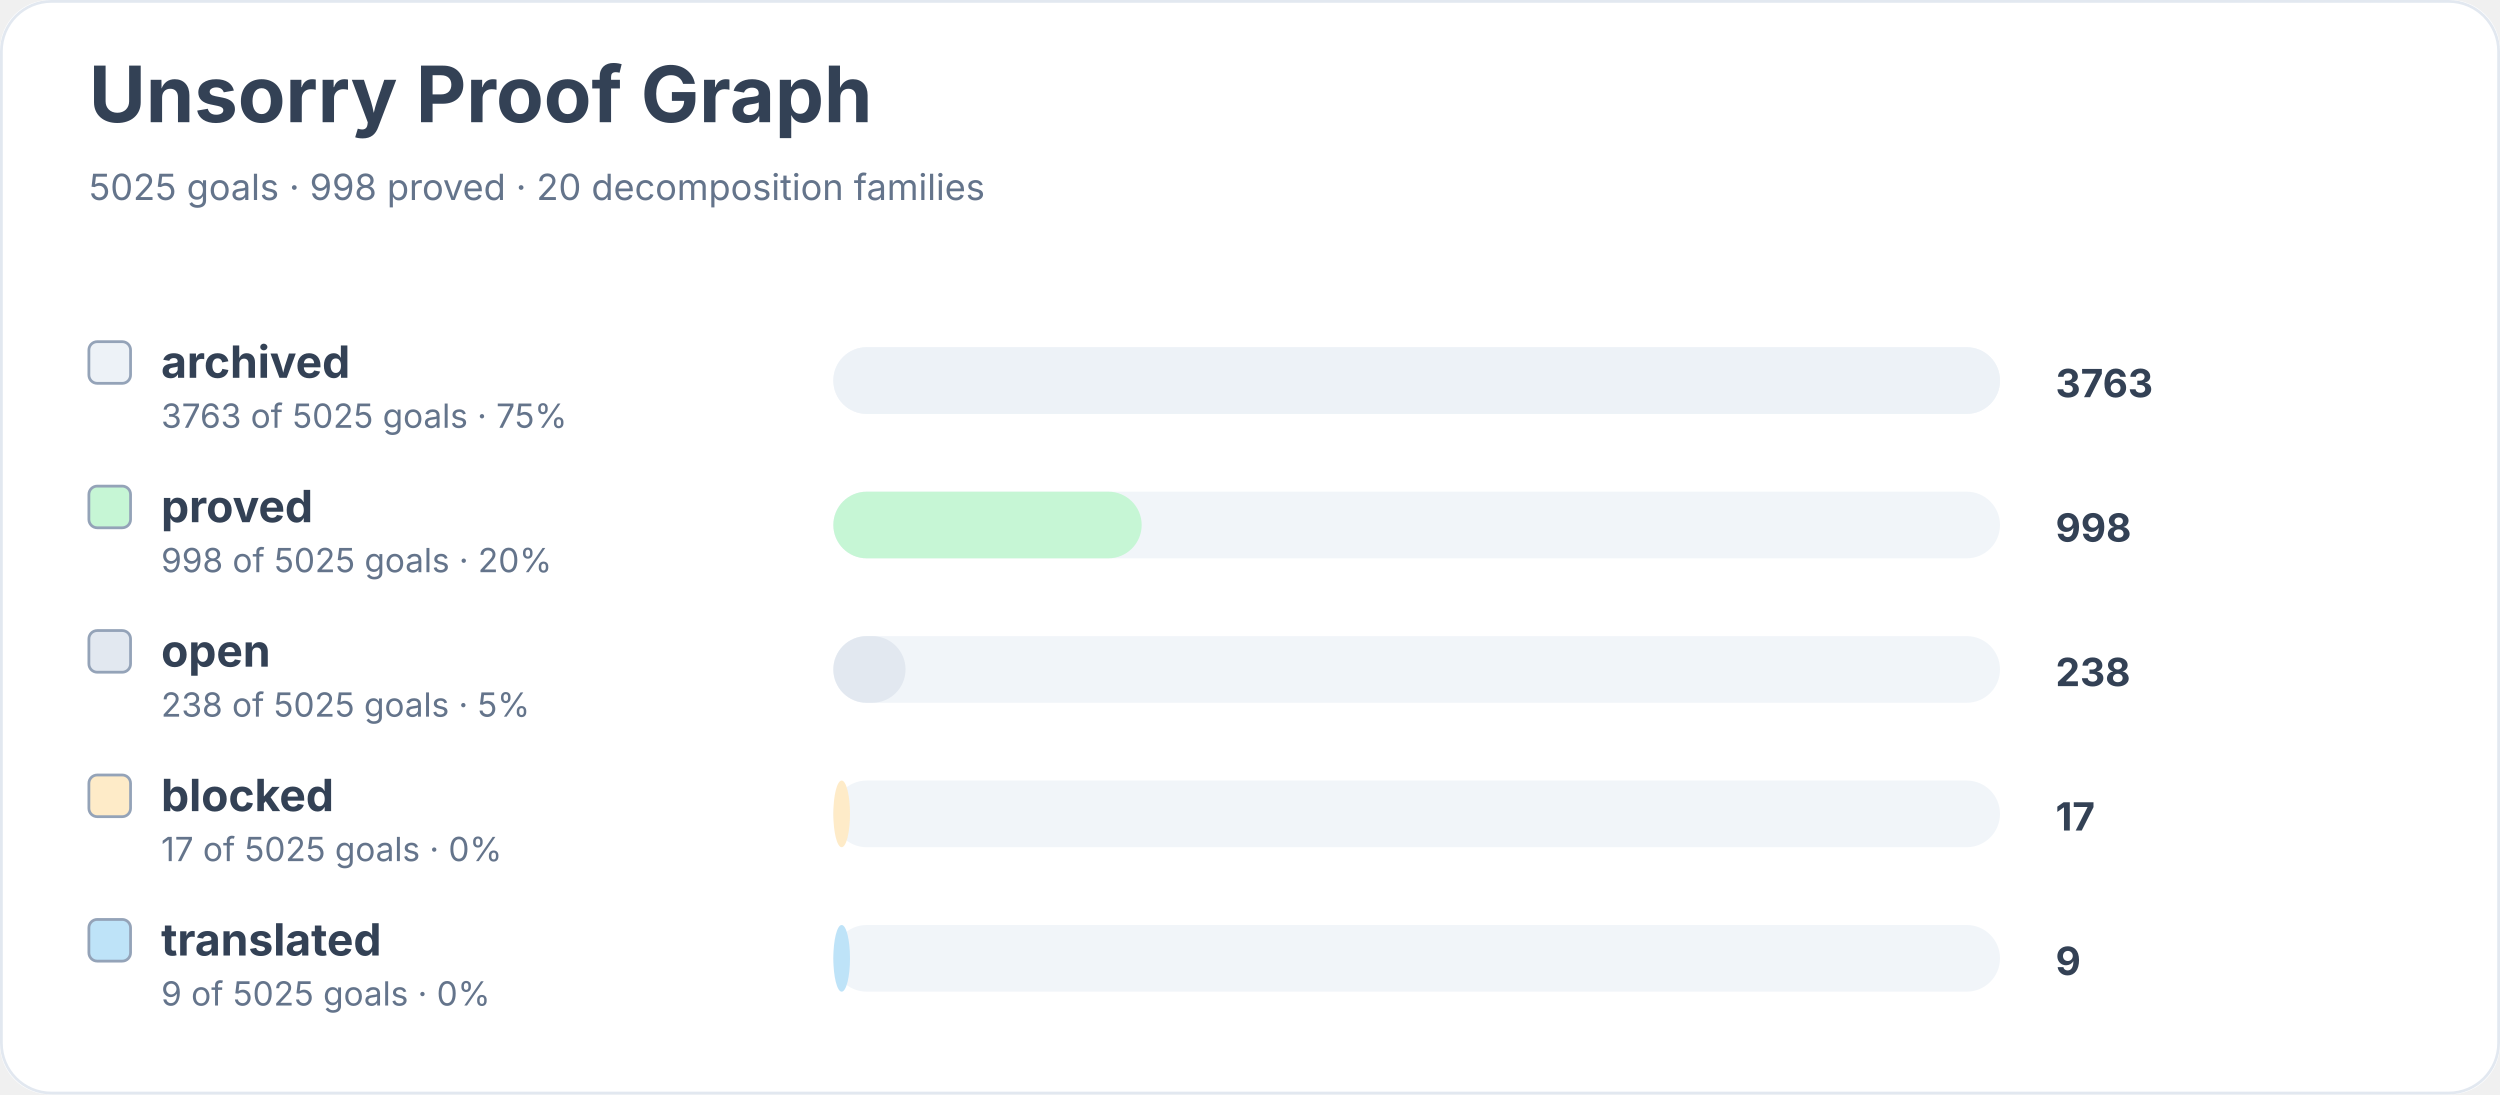
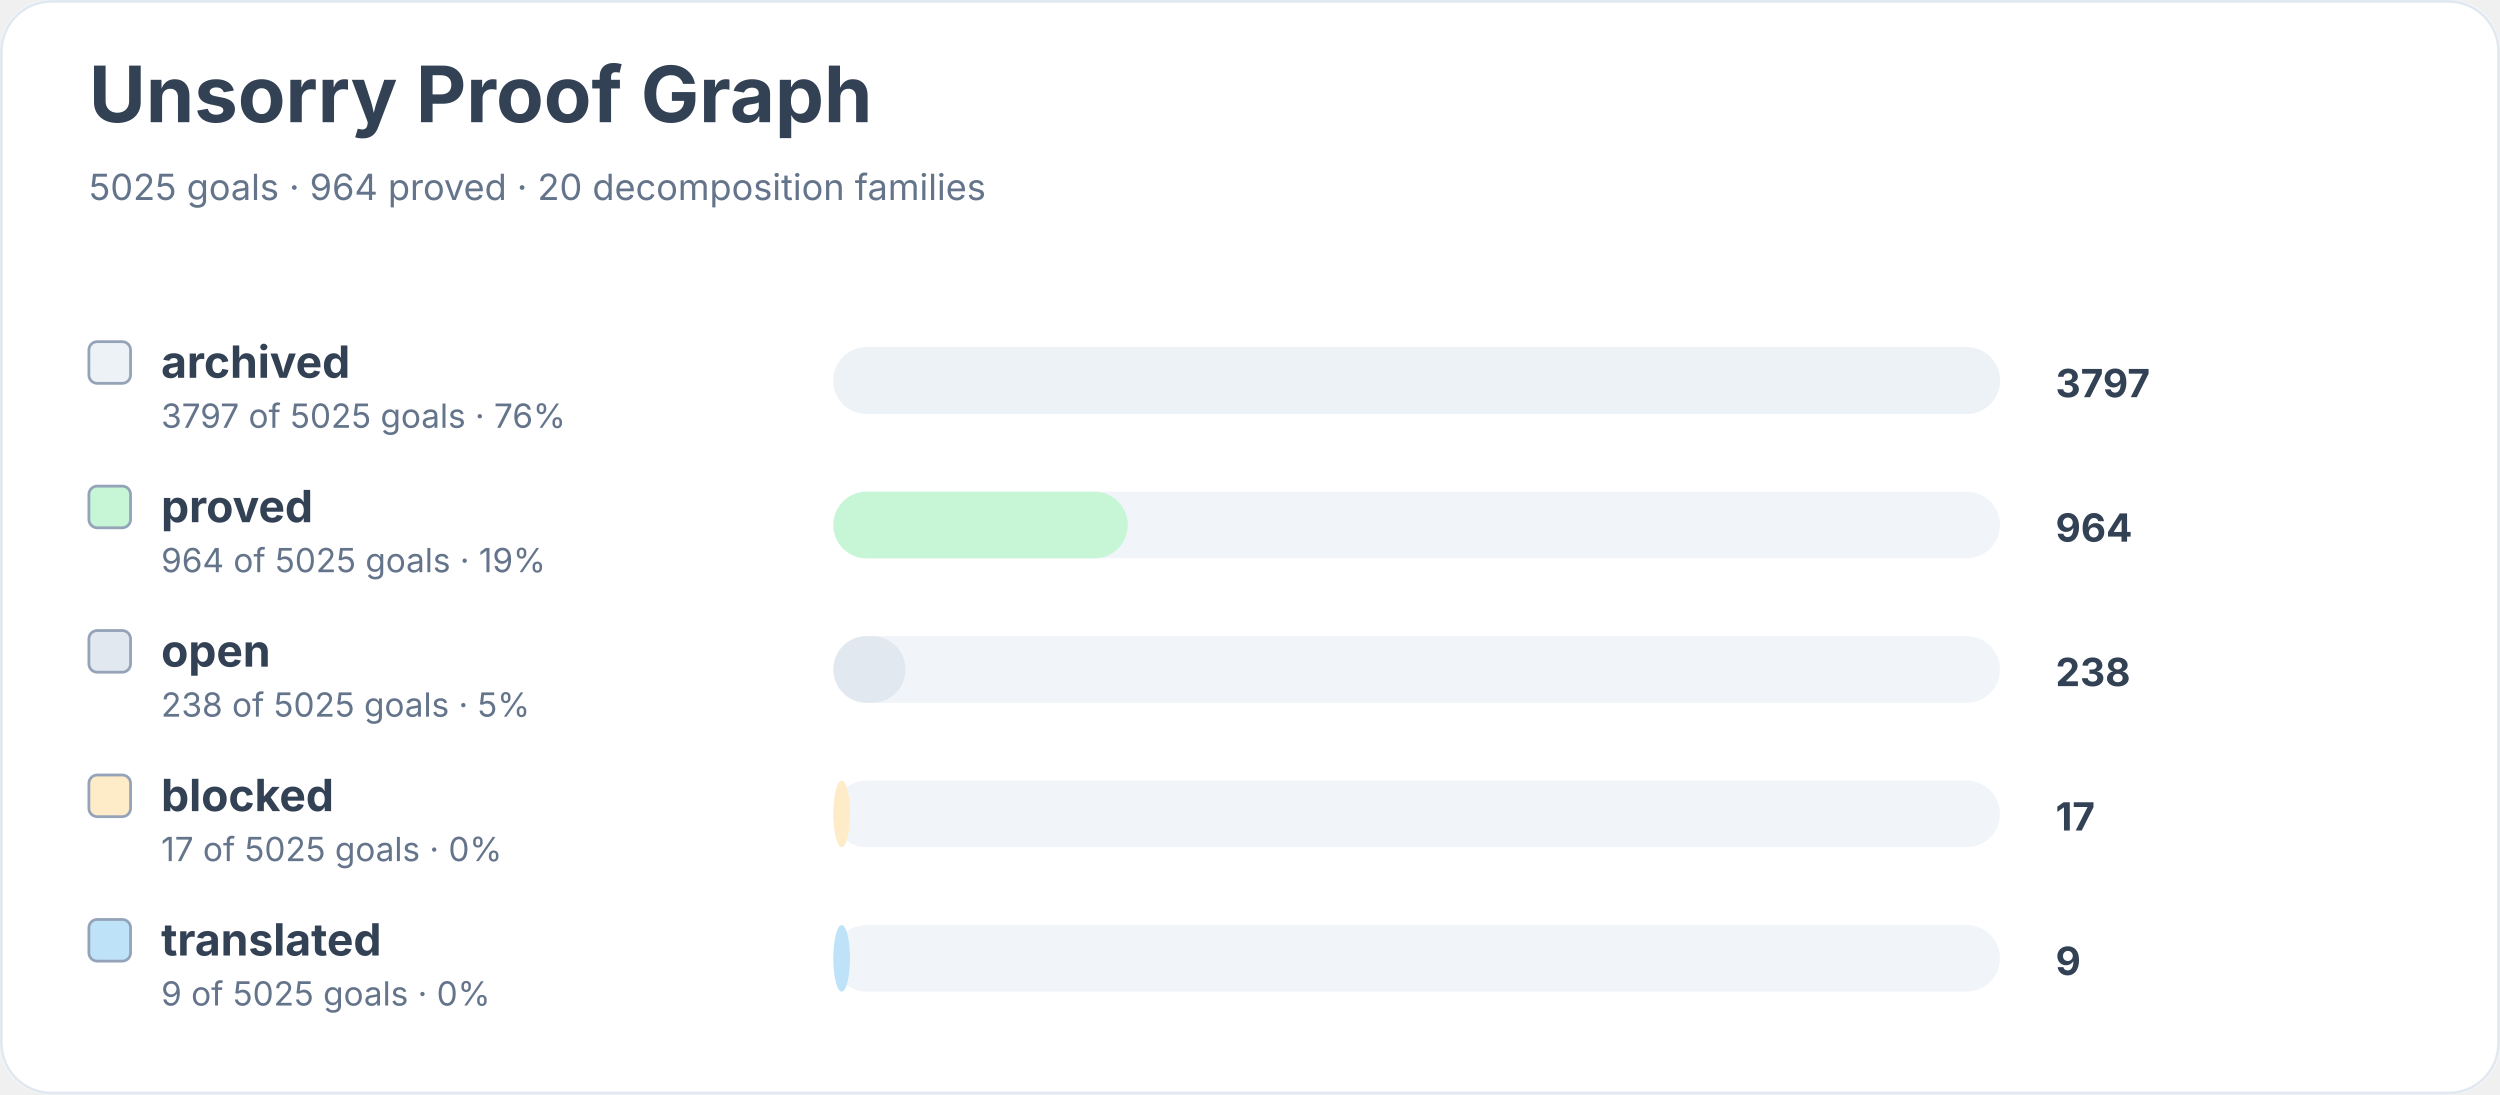
<svg xmlns="http://www.w3.org/2000/svg" width="900" height="394" viewBox="0 0 900 394" role="img" aria-labelledby="title desc">
  <rect width="900" height="100%" rx="18" fill="#ffffff" />
  <rect x="0.5" y="0.5" width="899" height="393" rx="18" fill="none" stroke="#e2e8f0" />
  <text x="32" y="44" font-family="Inter, system-ui, sans-serif" font-size="28" font-weight="700" fill="#334155">Unsorry Proof Graph</text>
-   <text x="32" y="72" font-family="Inter, system-ui, sans-serif" font-size="13" fill="#64748b">5025 goals · 998 proved · 20 decomposition families</text>
+   <text x="32" y="72" font-family="Inter, system-ui, sans-serif" font-size="13" fill="#64748b">5025 goals · 964 proved · 20 decomposition families</text>
  <rect x="32" y="123" width="15" height="15" rx="3" fill="#edf2f7" stroke="#94a3b8" />
  <text x="58" y="136" font-family="Inter, system-ui, sans-serif" font-size="16" font-weight="650" fill="#334155">archived</text>
-   <text x="58" y="154" font-family="Inter, system-ui, sans-serif" font-size="12" fill="#64748b">3763 of 5025 goals · 75%</text>
+   <text x="58" y="154" font-family="Inter, system-ui, sans-serif" font-size="12" fill="#64748b">3797 of 5025 goals · 76%</text>
  <rect x="300" y="125" width="420" height="24" rx="12" fill="#f1f5f9" />
  <rect x="300" y="125" width="420" height="24" rx="12" fill="#edf2f7" />
-   <text x="740" y="143" font-family="Inter, system-ui, sans-serif" font-size="14" font-weight="700" fill="#334155">3763</text>
+   <text x="740" y="143" font-family="Inter, system-ui, sans-serif" font-size="14" font-weight="700" fill="#334155">3797</text>
  <rect x="32" y="175" width="15" height="15" rx="3" fill="#c6f6d5" stroke="#94a3b8" />
  <text x="58" y="188" font-family="Inter, system-ui, sans-serif" font-size="16" font-weight="650" fill="#334155">proved</text>
-   <text x="58" y="206" font-family="Inter, system-ui, sans-serif" font-size="12" fill="#64748b">998 of 5025 goals · 20%</text>
+   <text x="58" y="206" font-family="Inter, system-ui, sans-serif" font-size="12" fill="#64748b">964 of 5025 goals · 19%</text>
  <rect x="300" y="177" width="420" height="24" rx="12" fill="#f1f5f9" />
-   <rect x="300" y="177" width="111" height="24" rx="12" fill="#c6f6d5" />
-   <text x="740" y="195" font-family="Inter, system-ui, sans-serif" font-size="14" font-weight="700" fill="#334155">998</text>
+   <rect x="300" y="177" width="106" height="24" rx="12" fill="#c6f6d5" />
+   <text x="740" y="195" font-family="Inter, system-ui, sans-serif" font-size="14" font-weight="700" fill="#334155">964</text>
  <rect x="32" y="227" width="15" height="15" rx="3" fill="#e2e8f0" stroke="#94a3b8" />
  <text x="58" y="240" font-family="Inter, system-ui, sans-serif" font-size="16" font-weight="650" fill="#334155">open</text>
  <text x="58" y="258" font-family="Inter, system-ui, sans-serif" font-size="12" fill="#64748b">238 of 5025 goals · 5%</text>
  <rect x="300" y="229" width="420" height="24" rx="12" fill="#f1f5f9" />
  <rect x="300" y="229" width="26" height="24" rx="12" fill="#e2e8f0" />
  <text x="740" y="247" font-family="Inter, system-ui, sans-serif" font-size="14" font-weight="700" fill="#334155">238</text>
  <rect x="32" y="279" width="15" height="15" rx="3" fill="#feebc8" stroke="#94a3b8" />
  <text x="58" y="292" font-family="Inter, system-ui, sans-serif" font-size="16" font-weight="650" fill="#334155">blocked</text>
  <text x="58" y="310" font-family="Inter, system-ui, sans-serif" font-size="12" fill="#64748b">17 of 5025 goals · 0%</text>
  <rect x="300" y="281" width="420" height="24" rx="12" fill="#f1f5f9" />
  <rect x="300" y="281" width="6" height="24" rx="12" fill="#feebc8" />
  <text x="740" y="299" font-family="Inter, system-ui, sans-serif" font-size="14" font-weight="700" fill="#334155">17</text>
  <rect x="32" y="331" width="15" height="15" rx="3" fill="#bee3f8" stroke="#94a3b8" />
  <text x="58" y="344" font-family="Inter, system-ui, sans-serif" font-size="16" font-weight="650" fill="#334155">translated</text>
  <text x="58" y="362" font-family="Inter, system-ui, sans-serif" font-size="12" fill="#64748b">9 of 5025 goals · 0%</text>
  <rect x="300" y="333" width="420" height="24" rx="12" fill="#f1f5f9" />
  <rect x="300" y="333" width="6" height="24" rx="12" fill="#bee3f8" />
  <text x="740" y="351" font-family="Inter, system-ui, sans-serif" font-size="14" font-weight="700" fill="#334155">9</text>
</svg>
